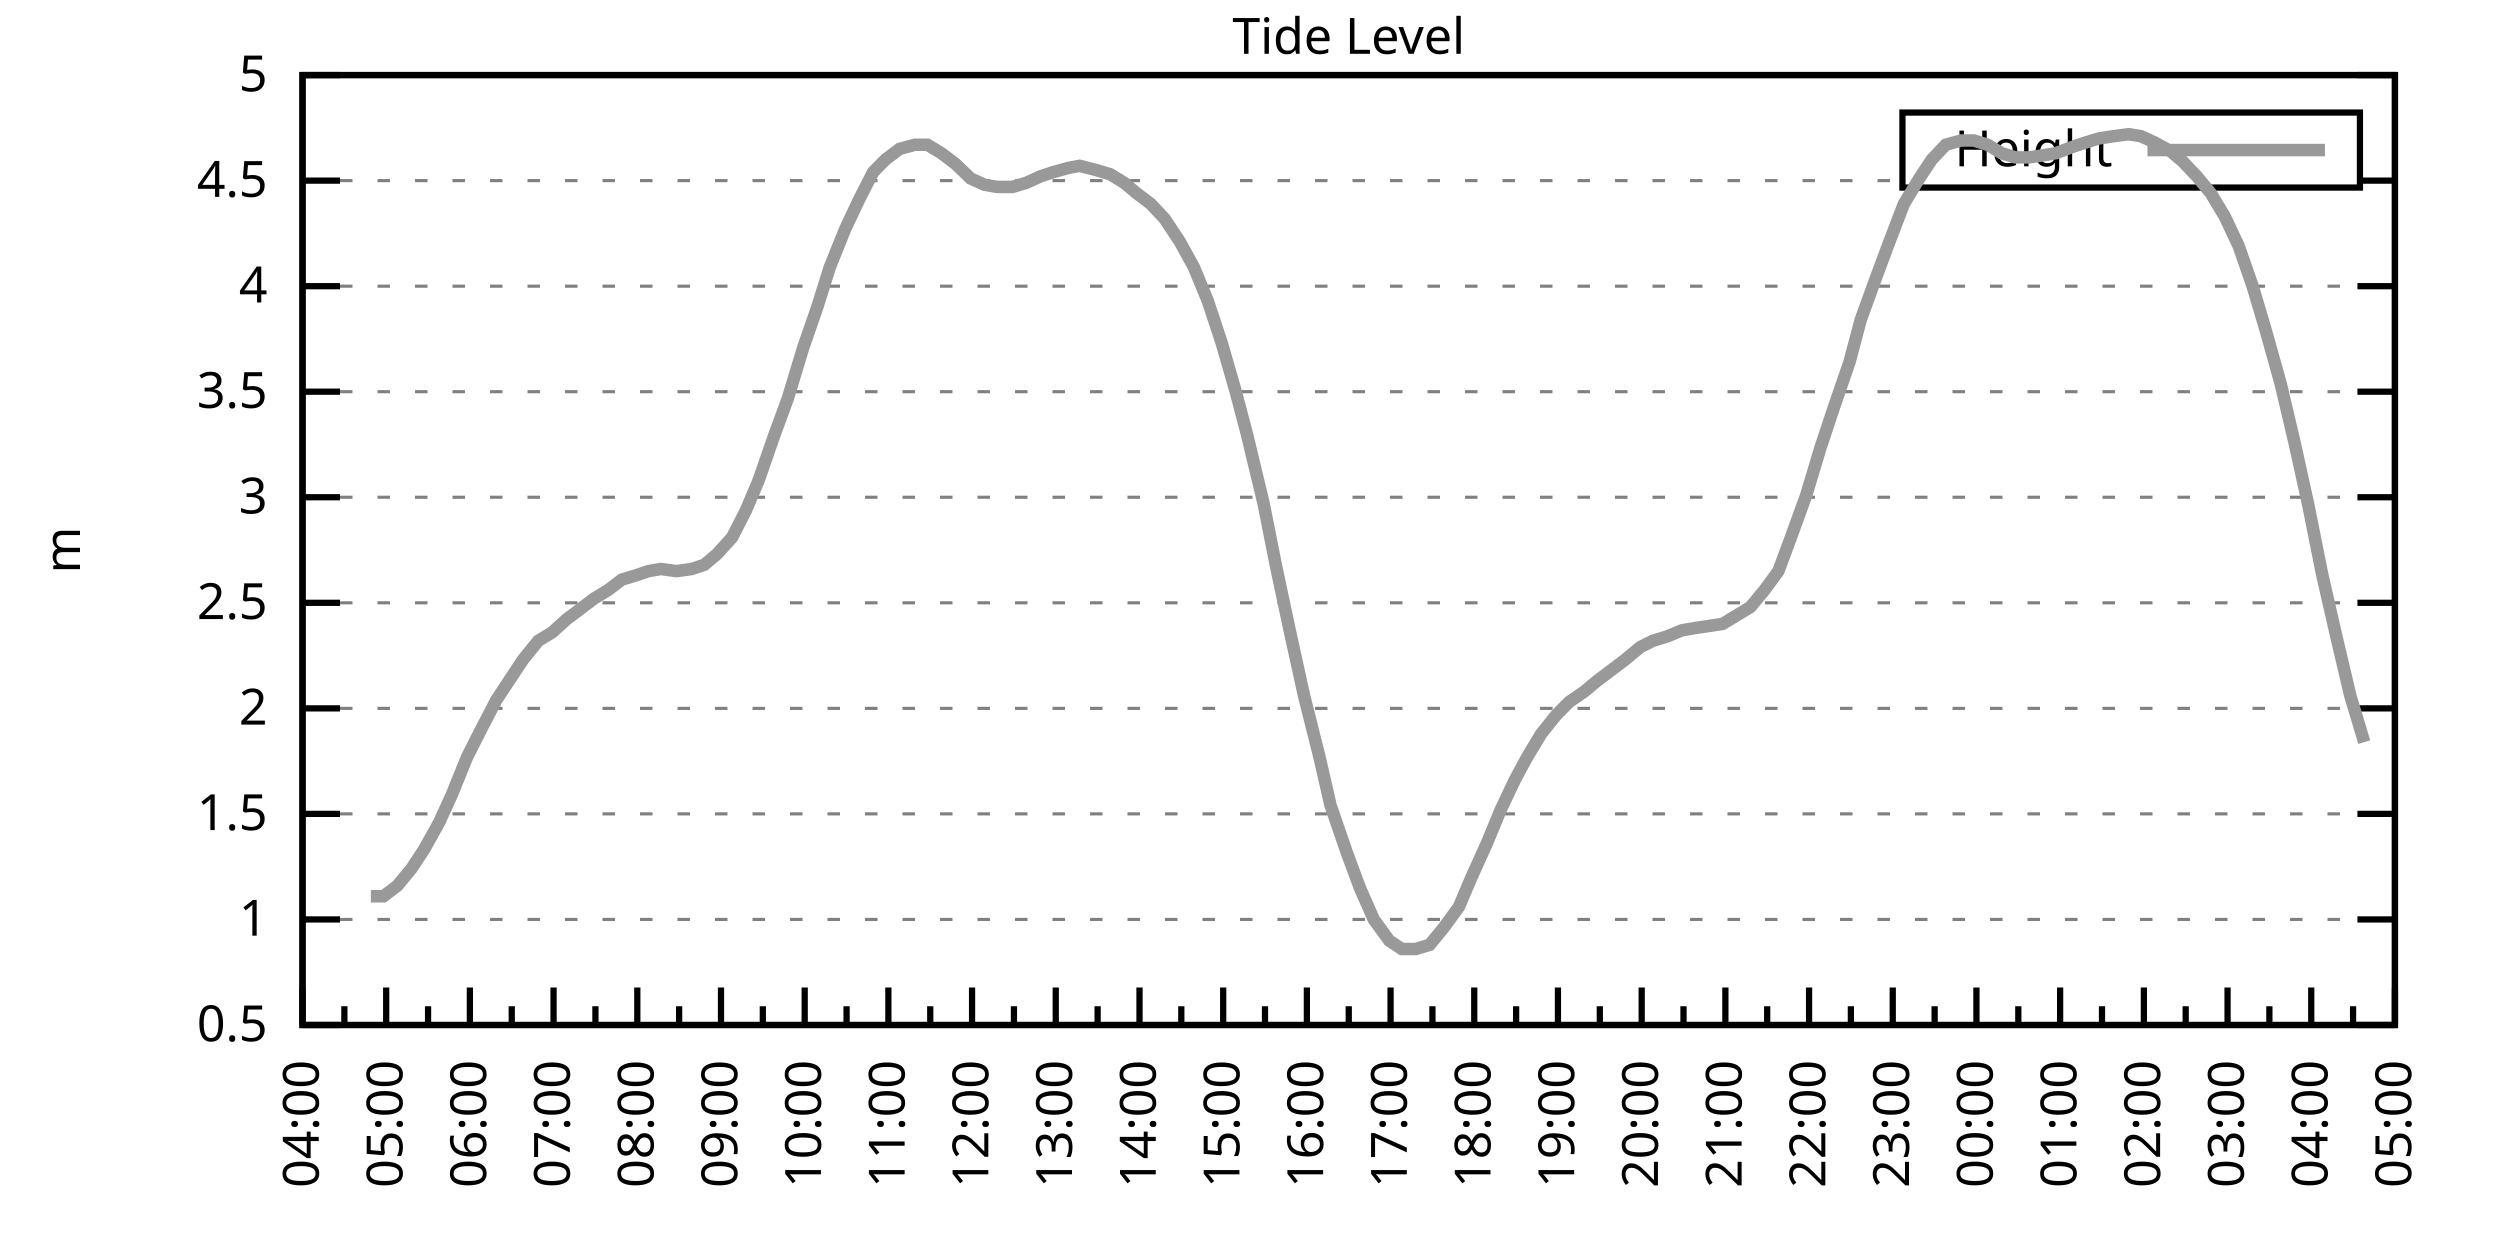
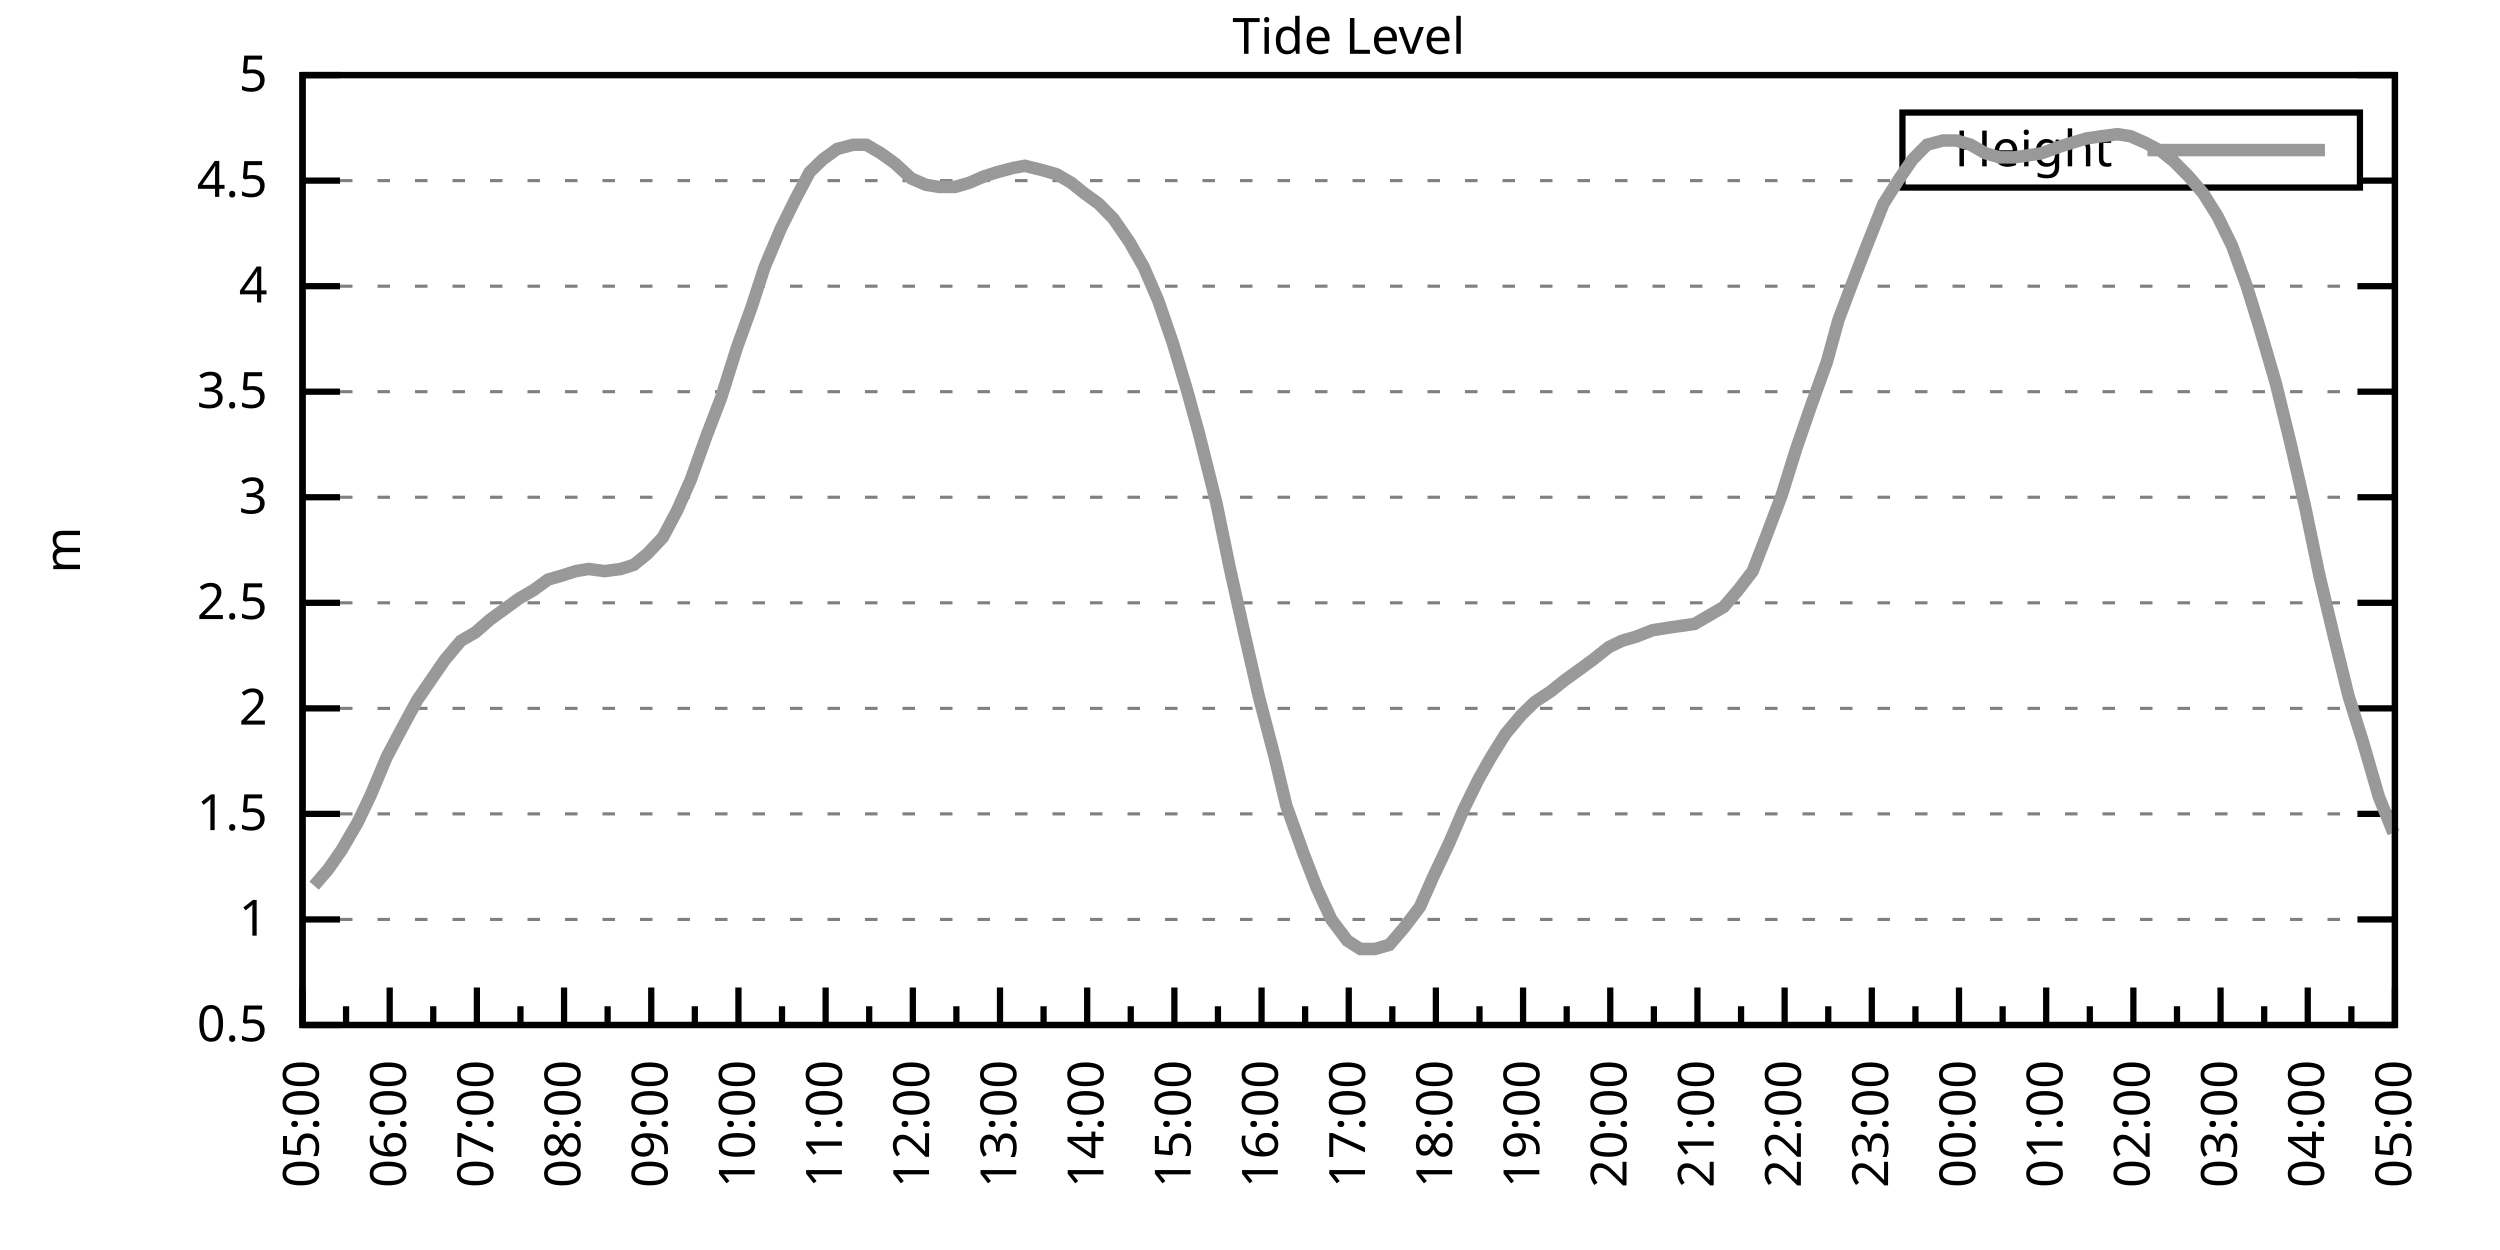
<svg xmlns="http://www.w3.org/2000/svg" xmlns:xlink="http://www.w3.org/1999/xlink" width="400" height="200" viewBox="0 0 400 200">
  <g id="gnuplot_canvas">
    <rect x="0" y="0" width="400" height="200" fill="none" />
    <defs>
      <circle id="gpDot" r="0.5" stroke-width="0.5" stroke="currentColor" />
      <path id="gpPt0" stroke-width="0.333" stroke="currentColor" d="M-1,0 h2 M0,-1 v2" />
      <path id="gpPt1" stroke-width="0.333" stroke="currentColor" d="M-1,-1 L1,1 M1,-1 L-1,1" />
      <path id="gpPt2" stroke-width="0.333" stroke="currentColor" d="M-1,0 L1,0 M0,-1 L0,1 M-1,-1 L1,1 M-1,1 L1,-1" />
      <rect id="gpPt3" stroke-width="0.333" stroke="currentColor" x="-1" y="-1" width="2" height="2" />
      <rect id="gpPt4" stroke-width="0.333" stroke="currentColor" fill="currentColor" x="-1" y="-1" width="2" height="2" />
      <circle id="gpPt5" stroke-width="0.333" stroke="currentColor" cx="0" cy="0" r="1" />
      <use xlink:href="#gpPt5" id="gpPt6" fill="currentColor" stroke="none" />
      <path id="gpPt7" stroke-width="0.333" stroke="currentColor" d="M0,-1.33 L-1.33,0.67 L1.33,0.67 z" />
      <use xlink:href="#gpPt7" id="gpPt8" fill="currentColor" stroke="none" />
      <use xlink:href="#gpPt7" id="gpPt9" stroke="currentColor" transform="rotate(180)" />
      <use xlink:href="#gpPt9" id="gpPt10" fill="currentColor" stroke="none" />
      <use xlink:href="#gpPt3" id="gpPt11" stroke="currentColor" transform="rotate(45)" />
      <use xlink:href="#gpPt11" id="gpPt12" fill="currentColor" stroke="none" />
      <path id="gpPt13" stroke-width="0.333" stroke="currentColor" d="M0,1.330 L1.265,0.411 L0.782,-1.067 L-0.782,-1.076 L-1.265,0.411 z" />
      <use xlink:href="#gpPt13" id="gpPt14" fill="currentColor" stroke="none" />
      <filter id="textbox" filterUnits="objectBoundingBox" x="0" y="0" height="1" width="1">
        <feFlood flood-color="white" flood-opacity="1" result="bgnd" />
        <feComposite in="SourceGraphic" in2="bgnd" operator="atop" />
      </filter>
      <filter id="greybox" filterUnits="objectBoundingBox" x="0" y="0" height="1" width="1">
        <feFlood flood-color="lightgrey" flood-opacity="1" result="grey" />
        <feComposite in="SourceGraphic" in2="grey" operator="atop" />
      </filter>
    </defs>
    <g fill="none" color="white" stroke="currentColor" stroke-width="1.00" stroke-linecap="butt" stroke-linejoin="miter">
</g>
    <g fill="none" color="black" stroke="currentColor" stroke-width="1.00" stroke-linecap="butt" stroke-linejoin="miter">
      <g stroke="none" shape-rendering="crispEdges">
        <polygon fill="rgb(255, 255, 255)" points="48.40,164.00 383.18,164.00 383.18,12.02 48.40,12.02 " />
      </g>
    </g>
    <g fill="none" color="black" stroke="currentColor" stroke-width="1.00" stroke-linecap="butt" stroke-linejoin="miter">
</g>
    <g fill="none" color="black" stroke="black" stroke-width="0.50" stroke-linecap="butt" stroke-linejoin="miter">
</g>
    <g fill="none" color="gray" stroke="currentColor" stroke-width="0.50" stroke-linecap="butt" stroke-linejoin="miter">
      <path stroke="gray" stroke-dasharray="2,4" class="gridline" d="M48.40,164.00 L383.19,164.00  " />
    </g>
    <g fill="none" color="gray" stroke="gray" stroke-width="1.00" stroke-linecap="butt" stroke-linejoin="miter">
</g>
    <g fill="none" color="black" stroke="currentColor" stroke-width="1.00" stroke-linecap="butt" stroke-linejoin="miter">
      <path stroke="black" d="M48.40,164.00 L54.40,164.00 M383.19,164.00 L377.19,164.00  " />
      <g transform="translate(42.80,166.60)" stroke="none" fill="black" font-family="Sans" font-size="8.00" text-anchor="end">
        <text>
          <tspan font-family="Sans"> 0.5</tspan>
        </text>
      </g>
    </g>
    <g fill="none" color="black" stroke="currentColor" stroke-width="1.00" stroke-linecap="butt" stroke-linejoin="miter">
</g>
    <g fill="none" color="black" stroke="black" stroke-width="0.50" stroke-linecap="butt" stroke-linejoin="miter">
</g>
    <g fill="none" color="gray" stroke="currentColor" stroke-width="0.50" stroke-linecap="butt" stroke-linejoin="miter">
      <path stroke="gray" stroke-dasharray="2,4" class="gridline" d="M48.40,147.11 L383.19,147.11  " />
    </g>
    <g fill="none" color="gray" stroke="gray" stroke-width="1.00" stroke-linecap="butt" stroke-linejoin="miter">
</g>
    <g fill="none" color="black" stroke="currentColor" stroke-width="1.00" stroke-linecap="butt" stroke-linejoin="miter">
      <path stroke="black" d="M48.40,147.11 L54.40,147.11 M383.19,147.11 L377.19,147.11  " />
      <g transform="translate(42.80,149.71)" stroke="none" fill="black" font-family="Sans" font-size="8.00" text-anchor="end">
        <text>
          <tspan font-family="Sans"> 1</tspan>
        </text>
      </g>
    </g>
    <g fill="none" color="black" stroke="currentColor" stroke-width="1.00" stroke-linecap="butt" stroke-linejoin="miter">
</g>
    <g fill="none" color="black" stroke="black" stroke-width="0.50" stroke-linecap="butt" stroke-linejoin="miter">
</g>
    <g fill="none" color="gray" stroke="currentColor" stroke-width="0.50" stroke-linecap="butt" stroke-linejoin="miter">
      <path stroke="gray" stroke-dasharray="2,4" class="gridline" d="M48.40,130.22 L383.19,130.22  " />
    </g>
    <g fill="none" color="gray" stroke="gray" stroke-width="1.00" stroke-linecap="butt" stroke-linejoin="miter">
</g>
    <g fill="none" color="black" stroke="currentColor" stroke-width="1.00" stroke-linecap="butt" stroke-linejoin="miter">
      <path stroke="black" d="M48.40,130.22 L54.40,130.22 M383.19,130.22 L377.19,130.22  " />
      <g transform="translate(42.80,132.82)" stroke="none" fill="black" font-family="Sans" font-size="8.00" text-anchor="end">
        <text>
          <tspan font-family="Sans"> 1.5</tspan>
        </text>
      </g>
    </g>
    <g fill="none" color="black" stroke="currentColor" stroke-width="1.00" stroke-linecap="butt" stroke-linejoin="miter">
</g>
    <g fill="none" color="black" stroke="black" stroke-width="0.50" stroke-linecap="butt" stroke-linejoin="miter">
</g>
    <g fill="none" color="gray" stroke="currentColor" stroke-width="0.50" stroke-linecap="butt" stroke-linejoin="miter">
      <path stroke="gray" stroke-dasharray="2,4" class="gridline" d="M48.40,113.34 L383.19,113.34  " />
    </g>
    <g fill="none" color="gray" stroke="gray" stroke-width="1.00" stroke-linecap="butt" stroke-linejoin="miter">
</g>
    <g fill="none" color="black" stroke="currentColor" stroke-width="1.00" stroke-linecap="butt" stroke-linejoin="miter">
      <path stroke="black" d="M48.40,113.34 L54.40,113.34 M383.19,113.34 L377.19,113.34  " />
      <g transform="translate(42.80,115.94)" stroke="none" fill="black" font-family="Sans" font-size="8.00" text-anchor="end">
        <text>
          <tspan font-family="Sans"> 2</tspan>
        </text>
      </g>
    </g>
    <g fill="none" color="black" stroke="currentColor" stroke-width="1.00" stroke-linecap="butt" stroke-linejoin="miter">
</g>
    <g fill="none" color="black" stroke="black" stroke-width="0.50" stroke-linecap="butt" stroke-linejoin="miter">
</g>
    <g fill="none" color="gray" stroke="currentColor" stroke-width="0.50" stroke-linecap="butt" stroke-linejoin="miter">
      <path stroke="gray" stroke-dasharray="2,4" class="gridline" d="M48.40,96.45 L383.19,96.45  " />
    </g>
    <g fill="none" color="gray" stroke="gray" stroke-width="1.00" stroke-linecap="butt" stroke-linejoin="miter">
</g>
    <g fill="none" color="black" stroke="currentColor" stroke-width="1.00" stroke-linecap="butt" stroke-linejoin="miter">
      <path stroke="black" d="M48.40,96.45 L54.40,96.45 M383.19,96.45 L377.19,96.45  " />
      <g transform="translate(42.80,99.05)" stroke="none" fill="black" font-family="Sans" font-size="8.00" text-anchor="end">
        <text>
          <tspan font-family="Sans"> 2.5</tspan>
        </text>
      </g>
    </g>
    <g fill="none" color="black" stroke="currentColor" stroke-width="1.00" stroke-linecap="butt" stroke-linejoin="miter">
</g>
    <g fill="none" color="black" stroke="black" stroke-width="0.50" stroke-linecap="butt" stroke-linejoin="miter">
</g>
    <g fill="none" color="gray" stroke="currentColor" stroke-width="0.50" stroke-linecap="butt" stroke-linejoin="miter">
      <path stroke="gray" stroke-dasharray="2,4" class="gridline" d="M48.40,79.56 L383.19,79.56  " />
    </g>
    <g fill="none" color="gray" stroke="gray" stroke-width="1.00" stroke-linecap="butt" stroke-linejoin="miter">
</g>
    <g fill="none" color="black" stroke="currentColor" stroke-width="1.00" stroke-linecap="butt" stroke-linejoin="miter">
      <path stroke="black" d="M48.40,79.56 L54.40,79.56 M383.19,79.56 L377.19,79.56  " />
      <g transform="translate(42.80,82.16)" stroke="none" fill="black" font-family="Sans" font-size="8.00" text-anchor="end">
        <text>
          <tspan font-family="Sans"> 3</tspan>
        </text>
      </g>
    </g>
    <g fill="none" color="black" stroke="currentColor" stroke-width="1.00" stroke-linecap="butt" stroke-linejoin="miter">
</g>
    <g fill="none" color="black" stroke="black" stroke-width="0.50" stroke-linecap="butt" stroke-linejoin="miter">
</g>
    <g fill="none" color="gray" stroke="currentColor" stroke-width="0.50" stroke-linecap="butt" stroke-linejoin="miter">
      <path stroke="gray" stroke-dasharray="2,4" class="gridline" d="M48.40,62.67 L383.19,62.67  " />
    </g>
    <g fill="none" color="gray" stroke="gray" stroke-width="1.00" stroke-linecap="butt" stroke-linejoin="miter">
</g>
    <g fill="none" color="black" stroke="currentColor" stroke-width="1.00" stroke-linecap="butt" stroke-linejoin="miter">
      <path stroke="black" d="M48.40,62.67 L54.40,62.67 M383.19,62.67 L377.19,62.67  " />
      <g transform="translate(42.80,65.27)" stroke="none" fill="black" font-family="Sans" font-size="8.00" text-anchor="end">
        <text>
          <tspan font-family="Sans"> 3.5</tspan>
        </text>
      </g>
    </g>
    <g fill="none" color="black" stroke="currentColor" stroke-width="1.00" stroke-linecap="butt" stroke-linejoin="miter">
</g>
    <g fill="none" color="black" stroke="black" stroke-width="0.50" stroke-linecap="butt" stroke-linejoin="miter">
</g>
    <g fill="none" color="gray" stroke="currentColor" stroke-width="0.50" stroke-linecap="butt" stroke-linejoin="miter">
      <path stroke="gray" stroke-dasharray="2,4" class="gridline" d="M48.40,45.79 L383.19,45.79  " />
    </g>
    <g fill="none" color="gray" stroke="gray" stroke-width="1.00" stroke-linecap="butt" stroke-linejoin="miter">
</g>
    <g fill="none" color="black" stroke="currentColor" stroke-width="1.00" stroke-linecap="butt" stroke-linejoin="miter">
      <path stroke="black" d="M48.40,45.79 L54.40,45.79 M383.19,45.79 L377.19,45.79  " />
      <g transform="translate(42.80,48.39)" stroke="none" fill="black" font-family="Sans" font-size="8.00" text-anchor="end">
        <text>
          <tspan font-family="Sans"> 4</tspan>
        </text>
      </g>
    </g>
    <g fill="none" color="black" stroke="currentColor" stroke-width="1.00" stroke-linecap="butt" stroke-linejoin="miter">
</g>
    <g fill="none" color="black" stroke="black" stroke-width="0.50" stroke-linecap="butt" stroke-linejoin="miter">
</g>
    <g fill="none" color="gray" stroke="currentColor" stroke-width="0.50" stroke-linecap="butt" stroke-linejoin="miter">
      <path stroke="gray" stroke-dasharray="2,4" class="gridline" d="M48.40,28.90 L304.39,28.90 M377.59,28.90 L383.19,28.90  " />
    </g>
    <g fill="none" color="gray" stroke="gray" stroke-width="1.00" stroke-linecap="butt" stroke-linejoin="miter">
</g>
    <g fill="none" color="black" stroke="currentColor" stroke-width="1.00" stroke-linecap="butt" stroke-linejoin="miter">
      <path stroke="black" d="M48.40,28.90 L54.40,28.90 M383.19,28.90 L377.19,28.90  " />
      <g transform="translate(42.80,31.50)" stroke="none" fill="black" font-family="Sans" font-size="8.00" text-anchor="end">
        <text>
          <tspan font-family="Sans"> 4.5</tspan>
        </text>
      </g>
    </g>
    <g fill="none" color="black" stroke="currentColor" stroke-width="1.00" stroke-linecap="butt" stroke-linejoin="miter">
</g>
    <g fill="none" color="black" stroke="black" stroke-width="0.50" stroke-linecap="butt" stroke-linejoin="miter">
</g>
    <g fill="none" color="gray" stroke="currentColor" stroke-width="0.50" stroke-linecap="butt" stroke-linejoin="miter">
      <path stroke="gray" stroke-dasharray="2,4" class="gridline" d="M48.40,12.01 L383.19,12.01  " />
    </g>
    <g fill="none" color="gray" stroke="gray" stroke-width="1.00" stroke-linecap="butt" stroke-linejoin="miter">
</g>
    <g fill="none" color="black" stroke="currentColor" stroke-width="1.00" stroke-linecap="butt" stroke-linejoin="miter">
      <path stroke="black" d="M48.40,12.01 L54.40,12.01 M383.19,12.01 L377.19,12.01  " />
      <g transform="translate(42.80,14.61)" stroke="none" fill="black" font-family="Sans" font-size="8.00" text-anchor="end">
        <text>
          <tspan font-family="Sans"> 5</tspan>
        </text>
      </g>
    </g>
    <g fill="none" color="black" stroke="currentColor" stroke-width="1.00" stroke-linecap="butt" stroke-linejoin="miter">
      <path stroke="black" d="M48.40,164.00 L48.40,158.00  " />
      <g transform="translate(51.00,169.60) rotate(270)" stroke="none" fill="black" font-family="Sans" font-size="8.00" text-anchor="end">
        <text>
+           <tspan font-family="Sans">05:00</tspan>
+         </text>
+       </g>
+     </g>
+     <g fill="none" color="black" stroke="currentColor" stroke-width="1.00" stroke-linecap="butt" stroke-linejoin="miter">
+       <path stroke="black" d="M55.37,164.00 L55.37,161.00 M62.35,164.00 L62.35,158.00  " />
+       <g transform="translate(64.95,169.60) rotate(270)" stroke="none" fill="black" font-family="Sans" font-size="8.00" text-anchor="end">
+         <text>
+           <tspan font-family="Sans">06:00</tspan>
+         </text>
+       </g>
+     </g>
+     <g fill="none" color="black" stroke="currentColor" stroke-width="1.00" stroke-linecap="butt" stroke-linejoin="miter">
+       <path stroke="black" d="M69.32,164.00 L69.32,161.00 M76.30,164.00 L76.30,158.00  " />
+       <g transform="translate(78.90,169.60) rotate(270)" stroke="none" fill="black" font-family="Sans" font-size="8.00" text-anchor="end">
+         <text>
+           <tspan font-family="Sans">07:00</tspan>
+         </text>
+       </g>
+     </g>
+     <g fill="none" color="black" stroke="currentColor" stroke-width="1.00" stroke-linecap="butt" stroke-linejoin="miter">
+       <path stroke="black" d="M83.27,164.00 L83.27,161.00 M90.25,164.00 L90.25,158.00  " />
+       <g transform="translate(92.85,169.60) rotate(270)" stroke="none" fill="black" font-family="Sans" font-size="8.00" text-anchor="end">
+         <text>
+           <tspan font-family="Sans">08:00</tspan>
+         </text>
+       </g>
+     </g>
+     <g fill="none" color="black" stroke="currentColor" stroke-width="1.00" stroke-linecap="butt" stroke-linejoin="miter">
+       <path stroke="black" d="M97.22,164.00 L97.22,161.00 M104.20,164.00 L104.20,158.00  " />
+       <g transform="translate(106.80,169.60) rotate(270)" stroke="none" fill="black" font-family="Sans" font-size="8.00" text-anchor="end">
+         <text>
+           <tspan font-family="Sans">09:00</tspan>
+         </text>
+       </g>
+     </g>
+     <g fill="none" color="black" stroke="currentColor" stroke-width="1.00" stroke-linecap="butt" stroke-linejoin="miter">
+       <path stroke="black" d="M111.17,164.00 L111.17,161.00 M118.15,164.00 L118.15,158.00  " />
+       <g transform="translate(120.75,169.60) rotate(270)" stroke="none" fill="black" font-family="Sans" font-size="8.00" text-anchor="end">
+         <text>
+           <tspan font-family="Sans">10:00</tspan>
+         </text>
+       </g>
+     </g>
+     <g fill="none" color="black" stroke="currentColor" stroke-width="1.00" stroke-linecap="butt" stroke-linejoin="miter">
+       <path stroke="black" d="M125.12,164.00 L125.12,161.00 M132.10,164.00 L132.10,158.00  " />
+       <g transform="translate(134.70,169.60) rotate(270)" stroke="none" fill="black" font-family="Sans" font-size="8.00" text-anchor="end">
+         <text>
+           <tspan font-family="Sans">11:00</tspan>
+         </text>
+       </g>
+     </g>
+     <g fill="none" color="black" stroke="currentColor" stroke-width="1.00" stroke-linecap="butt" stroke-linejoin="miter">
+       <path stroke="black" d="M139.07,164.00 L139.07,161.00 M146.05,164.00 L146.05,158.00  " />
+       <g transform="translate(148.65,169.60) rotate(270)" stroke="none" fill="black" font-family="Sans" font-size="8.00" text-anchor="end">
+         <text>
+           <tspan font-family="Sans">12:00</tspan>
+         </text>
+       </g>
+     </g>
+     <g fill="none" color="black" stroke="currentColor" stroke-width="1.00" stroke-linecap="butt" stroke-linejoin="miter">
+       <path stroke="black" d="M153.02,164.00 L153.02,161.00 M160.00,164.00 L160.00,158.00  " />
+       <g transform="translate(162.60,169.60) rotate(270)" stroke="none" fill="black" font-family="Sans" font-size="8.00" text-anchor="end">
+         <text>
+           <tspan font-family="Sans">13:00</tspan>
+         </text>
+       </g>
+     </g>
+     <g fill="none" color="black" stroke="currentColor" stroke-width="1.00" stroke-linecap="butt" stroke-linejoin="miter">
+       <path stroke="black" d="M166.97,164.00 L166.97,161.00 M173.95,164.00 L173.95,158.00  " />
+       <g transform="translate(176.55,169.60) rotate(270)" stroke="none" fill="black" font-family="Sans" font-size="8.00" text-anchor="end">
+         <text>
+           <tspan font-family="Sans">14:00</tspan>
+         </text>
+       </g>
+     </g>
+     <g fill="none" color="black" stroke="currentColor" stroke-width="1.00" stroke-linecap="butt" stroke-linejoin="miter">
+       <path stroke="black" d="M180.92,164.00 L180.92,161.00 M187.90,164.00 L187.90,158.00  " />
+       <g transform="translate(190.50,169.60) rotate(270)" stroke="none" fill="black" font-family="Sans" font-size="8.00" text-anchor="end">
+         <text>
+           <tspan font-family="Sans">15:00</tspan>
+         </text>
+       </g>
+     </g>
+     <g fill="none" color="black" stroke="currentColor" stroke-width="1.00" stroke-linecap="butt" stroke-linejoin="miter">
+       <path stroke="black" d="M194.87,164.00 L194.87,161.00 M201.85,164.00 L201.85,158.00  " />
+       <g transform="translate(204.45,169.60) rotate(270)" stroke="none" fill="black" font-family="Sans" font-size="8.00" text-anchor="end">
+         <text>
+           <tspan font-family="Sans">16:00</tspan>
+         </text>
+       </g>
+     </g>
+     <g fill="none" color="black" stroke="currentColor" stroke-width="1.00" stroke-linecap="butt" stroke-linejoin="miter">
+       <path stroke="black" d="M208.82,164.00 L208.82,161.00 M215.80,164.00 L215.80,158.00  " />
+       <g transform="translate(218.40,169.60) rotate(270)" stroke="none" fill="black" font-family="Sans" font-size="8.00" text-anchor="end">
+         <text>
+           <tspan font-family="Sans">17:00</tspan>
+         </text>
+       </g>
+     </g>
+     <g fill="none" color="black" stroke="currentColor" stroke-width="1.00" stroke-linecap="butt" stroke-linejoin="miter">
+       <path stroke="black" d="M222.77,164.00 L222.77,161.00 M229.74,164.00 L229.74,158.00  " />
+       <g transform="translate(232.34,169.60) rotate(270)" stroke="none" fill="black" font-family="Sans" font-size="8.00" text-anchor="end">
+         <text>
+           <tspan font-family="Sans">18:00</tspan>
+         </text>
+       </g>
+     </g>
+     <g fill="none" color="black" stroke="currentColor" stroke-width="1.00" stroke-linecap="butt" stroke-linejoin="miter">
+       <path stroke="black" d="M236.72,164.00 L236.72,161.00 M243.69,164.00 L243.69,158.00  " />
+       <g transform="translate(246.29,169.60) rotate(270)" stroke="none" fill="black" font-family="Sans" font-size="8.00" text-anchor="end">
+         <text>
+           <tspan font-family="Sans">19:00</tspan>
+         </text>
+       </g>
+     </g>
+     <g fill="none" color="black" stroke="currentColor" stroke-width="1.00" stroke-linecap="butt" stroke-linejoin="miter">
+       <path stroke="black" d="M250.67,164.00 L250.67,161.00 M257.64,164.00 L257.64,158.00  " />
+       <g transform="translate(260.24,169.60) rotate(270)" stroke="none" fill="black" font-family="Sans" font-size="8.00" text-anchor="end">
+         <text>
+           <tspan font-family="Sans">20:00</tspan>
+         </text>
+       </g>
+     </g>
+     <g fill="none" color="black" stroke="currentColor" stroke-width="1.00" stroke-linecap="butt" stroke-linejoin="miter">
+       <path stroke="black" d="M264.62,164.00 L264.62,161.00 M271.59,164.00 L271.59,158.00  " />
+       <g transform="translate(274.19,169.60) rotate(270)" stroke="none" fill="black" font-family="Sans" font-size="8.00" text-anchor="end">
+         <text>
+           <tspan font-family="Sans">21:00</tspan>
+         </text>
+       </g>
+     </g>
+     <g fill="none" color="black" stroke="currentColor" stroke-width="1.00" stroke-linecap="butt" stroke-linejoin="miter">
+       <path stroke="black" d="M278.57,164.00 L278.57,161.00 M285.54,164.00 L285.54,158.00  " />
+       <g transform="translate(288.14,169.60) rotate(270)" stroke="none" fill="black" font-family="Sans" font-size="8.00" text-anchor="end">
+         <text>
+           <tspan font-family="Sans">22:00</tspan>
+         </text>
+       </g>
+     </g>
+     <g fill="none" color="black" stroke="currentColor" stroke-width="1.00" stroke-linecap="butt" stroke-linejoin="miter">
+       <path stroke="black" d="M292.52,164.00 L292.52,161.00 M299.49,164.00 L299.49,158.00  " />
+       <g transform="translate(302.09,169.60) rotate(270)" stroke="none" fill="black" font-family="Sans" font-size="8.00" text-anchor="end">
+         <text>
+           <tspan font-family="Sans">23:00</tspan>
+         </text>
+       </g>
+     </g>
+     <g fill="none" color="black" stroke="currentColor" stroke-width="1.00" stroke-linecap="butt" stroke-linejoin="miter">
+       <path stroke="black" d="M306.47,164.00 L306.47,161.00 M313.44,164.00 L313.44,158.00  " />
+       <g transform="translate(316.04,169.60) rotate(270)" stroke="none" fill="black" font-family="Sans" font-size="8.00" text-anchor="end">
+         <text>
+           <tspan font-family="Sans">00:00</tspan>
+         </text>
+       </g>
+     </g>
+     <g fill="none" color="black" stroke="currentColor" stroke-width="1.00" stroke-linecap="butt" stroke-linejoin="miter">
+       <path stroke="black" d="M320.42,164.00 L320.42,161.00 M327.39,164.00 L327.39,158.00  " />
+       <g transform="translate(329.99,169.60) rotate(270)" stroke="none" fill="black" font-family="Sans" font-size="8.00" text-anchor="end">
+         <text>
+           <tspan font-family="Sans">01:00</tspan>
+         </text>
+       </g>
+     </g>
+     <g fill="none" color="black" stroke="currentColor" stroke-width="1.00" stroke-linecap="butt" stroke-linejoin="miter">
+       <path stroke="black" d="M334.37,164.00 L334.37,161.00 M341.34,164.00 L341.34,158.00  " />
+       <g transform="translate(343.94,169.60) rotate(270)" stroke="none" fill="black" font-family="Sans" font-size="8.00" text-anchor="end">
+         <text>
+           <tspan font-family="Sans">02:00</tspan>
+         </text>
+       </g>
+     </g>
+     <g fill="none" color="black" stroke="currentColor" stroke-width="1.00" stroke-linecap="butt" stroke-linejoin="miter">
+       <path stroke="black" d="M348.32,164.00 L348.32,161.00 M355.29,164.00 L355.29,158.00  " />
+       <g transform="translate(357.89,169.60) rotate(270)" stroke="none" fill="black" font-family="Sans" font-size="8.00" text-anchor="end">
+         <text>
+           <tspan font-family="Sans">03:00</tspan>
+         </text>
+       </g>
+     </g>
+     <g fill="none" color="black" stroke="currentColor" stroke-width="1.00" stroke-linecap="butt" stroke-linejoin="miter">
+       <path stroke="black" d="M362.27,164.00 L362.27,161.00 M369.24,164.00 L369.24,158.00  " />
+       <g transform="translate(371.84,169.60) rotate(270)" stroke="none" fill="black" font-family="Sans" font-size="8.00" text-anchor="end">
+         <text>
          <tspan font-family="Sans">04:00</tspan>
        </text>
      </g>
    </g>
    <g fill="none" color="black" stroke="currentColor" stroke-width="1.00" stroke-linecap="butt" stroke-linejoin="miter">
-       <path stroke="black" d="M55.10,164.00 L55.10,161.00 M61.79,164.00 L61.79,158.00  " />
-       <g transform="translate(64.39,169.60) rotate(270)" stroke="none" fill="black" font-family="Sans" font-size="8.00" text-anchor="end">
-         <text>
-           <tspan font-family="Sans">05:00</tspan>
-         </text>
-       </g>
-     </g>
-     <g fill="none" color="black" stroke="currentColor" stroke-width="1.00" stroke-linecap="butt" stroke-linejoin="miter">
-       <path stroke="black" d="M68.49,164.00 L68.49,161.00 M75.18,164.00 L75.18,158.00  " />
-       <g transform="translate(77.78,169.60) rotate(270)" stroke="none" fill="black" font-family="Sans" font-size="8.00" text-anchor="end">
-         <text>
-           <tspan font-family="Sans">06:00</tspan>
-         </text>
-       </g>
-     </g>
-     <g fill="none" color="black" stroke="currentColor" stroke-width="1.00" stroke-linecap="butt" stroke-linejoin="miter">
-       <path stroke="black" d="M81.88,164.00 L81.88,161.00 M88.57,164.00 L88.57,158.00  " />
-       <g transform="translate(91.17,169.60) rotate(270)" stroke="none" fill="black" font-family="Sans" font-size="8.00" text-anchor="end">
-         <text>
-           <tspan font-family="Sans">07:00</tspan>
-         </text>
-       </g>
-     </g>
-     <g fill="none" color="black" stroke="currentColor" stroke-width="1.00" stroke-linecap="butt" stroke-linejoin="miter">
-       <path stroke="black" d="M95.27,164.00 L95.27,161.00 M101.97,164.00 L101.97,158.00  " />
-       <g transform="translate(104.57,169.60) rotate(270)" stroke="none" fill="black" font-family="Sans" font-size="8.00" text-anchor="end">
-         <text>
-           <tspan font-family="Sans">08:00</tspan>
-         </text>
-       </g>
-     </g>
-     <g fill="none" color="black" stroke="currentColor" stroke-width="1.00" stroke-linecap="butt" stroke-linejoin="miter">
-       <path stroke="black" d="M108.66,164.00 L108.66,161.00 M115.36,164.00 L115.36,158.00  " />
-       <g transform="translate(117.96,169.60) rotate(270)" stroke="none" fill="black" font-family="Sans" font-size="8.00" text-anchor="end">
-         <text>
-           <tspan font-family="Sans">09:00</tspan>
-         </text>
-       </g>
-     </g>
-     <g fill="none" color="black" stroke="currentColor" stroke-width="1.00" stroke-linecap="butt" stroke-linejoin="miter">
-       <path stroke="black" d="M122.05,164.00 L122.05,161.00 M128.75,164.00 L128.75,158.00  " />
-       <g transform="translate(131.35,169.60) rotate(270)" stroke="none" fill="black" font-family="Sans" font-size="8.00" text-anchor="end">
-         <text>
-           <tspan font-family="Sans">10:00</tspan>
-         </text>
-       </g>
-     </g>
-     <g fill="none" color="black" stroke="currentColor" stroke-width="1.00" stroke-linecap="butt" stroke-linejoin="miter">
-       <path stroke="black" d="M135.45,164.00 L135.45,161.00 M142.14,164.00 L142.14,158.00  " />
-       <g transform="translate(144.74,169.60) rotate(270)" stroke="none" fill="black" font-family="Sans" font-size="8.00" text-anchor="end">
-         <text>
-           <tspan font-family="Sans">11:00</tspan>
-         </text>
-       </g>
-     </g>
-     <g fill="none" color="black" stroke="currentColor" stroke-width="1.00" stroke-linecap="butt" stroke-linejoin="miter">
-       <path stroke="black" d="M148.84,164.00 L148.84,161.00 M155.53,164.00 L155.53,158.00  " />
-       <g transform="translate(158.13,169.60) rotate(270)" stroke="none" fill="black" font-family="Sans" font-size="8.00" text-anchor="end">
-         <text>
-           <tspan font-family="Sans">12:00</tspan>
-         </text>
-       </g>
-     </g>
-     <g fill="none" color="black" stroke="currentColor" stroke-width="1.00" stroke-linecap="butt" stroke-linejoin="miter">
-       <path stroke="black" d="M162.23,164.00 L162.23,161.00 M168.92,164.00 L168.92,158.00  " />
-       <g transform="translate(171.52,169.60) rotate(270)" stroke="none" fill="black" font-family="Sans" font-size="8.00" text-anchor="end">
-         <text>
-           <tspan font-family="Sans">13:00</tspan>
-         </text>
-       </g>
-     </g>
-     <g fill="none" color="black" stroke="currentColor" stroke-width="1.00" stroke-linecap="butt" stroke-linejoin="miter">
-       <path stroke="black" d="M175.62,164.00 L175.62,161.00 M182.32,164.00 L182.32,158.00  " />
-       <g transform="translate(184.92,169.60) rotate(270)" stroke="none" fill="black" font-family="Sans" font-size="8.00" text-anchor="end">
-         <text>
-           <tspan font-family="Sans">14:00</tspan>
-         </text>
-       </g>
-     </g>
-     <g fill="none" color="black" stroke="currentColor" stroke-width="1.00" stroke-linecap="butt" stroke-linejoin="miter">
-       <path stroke="black" d="M189.01,164.00 L189.01,161.00 M195.71,164.00 L195.71,158.00  " />
-       <g transform="translate(198.31,169.60) rotate(270)" stroke="none" fill="black" font-family="Sans" font-size="8.00" text-anchor="end">
-         <text>
-           <tspan font-family="Sans">15:00</tspan>
-         </text>
-       </g>
-     </g>
-     <g fill="none" color="black" stroke="currentColor" stroke-width="1.00" stroke-linecap="butt" stroke-linejoin="miter">
-       <path stroke="black" d="M202.40,164.00 L202.40,161.00 M209.10,164.00 L209.10,158.00  " />
-       <g transform="translate(211.70,169.60) rotate(270)" stroke="none" fill="black" font-family="Sans" font-size="8.00" text-anchor="end">
-         <text>
-           <tspan font-family="Sans">16:00</tspan>
-         </text>
-       </g>
-     </g>
-     <g fill="none" color="black" stroke="currentColor" stroke-width="1.00" stroke-linecap="butt" stroke-linejoin="miter">
-       <path stroke="black" d="M215.80,164.00 L215.80,161.00 M222.49,164.00 L222.49,158.00  " />
-       <g transform="translate(225.09,169.60) rotate(270)" stroke="none" fill="black" font-family="Sans" font-size="8.00" text-anchor="end">
-         <text>
-           <tspan font-family="Sans">17:00</tspan>
-         </text>
-       </g>
-     </g>
-     <g fill="none" color="black" stroke="currentColor" stroke-width="1.00" stroke-linecap="butt" stroke-linejoin="miter">
-       <path stroke="black" d="M229.19,164.00 L229.19,161.00 M235.88,164.00 L235.88,158.00  " />
-       <g transform="translate(238.48,169.60) rotate(270)" stroke="none" fill="black" font-family="Sans" font-size="8.00" text-anchor="end">
-         <text>
-           <tspan font-family="Sans">18:00</tspan>
-         </text>
-       </g>
-     </g>
-     <g fill="none" color="black" stroke="currentColor" stroke-width="1.00" stroke-linecap="butt" stroke-linejoin="miter">
-       <path stroke="black" d="M242.58,164.00 L242.58,161.00 M249.27,164.00 L249.27,158.00  " />
-       <g transform="translate(251.87,169.60) rotate(270)" stroke="none" fill="black" font-family="Sans" font-size="8.00" text-anchor="end">
-         <text>
-           <tspan font-family="Sans">19:00</tspan>
-         </text>
-       </g>
-     </g>
-     <g fill="none" color="black" stroke="currentColor" stroke-width="1.00" stroke-linecap="butt" stroke-linejoin="miter">
-       <path stroke="black" d="M255.97,164.00 L255.97,161.00 M262.67,164.00 L262.67,158.00  " />
-       <g transform="translate(265.27,169.60) rotate(270)" stroke="none" fill="black" font-family="Sans" font-size="8.00" text-anchor="end">
-         <text>
-           <tspan font-family="Sans">20:00</tspan>
-         </text>
-       </g>
-     </g>
-     <g fill="none" color="black" stroke="currentColor" stroke-width="1.00" stroke-linecap="butt" stroke-linejoin="miter">
-       <path stroke="black" d="M269.36,164.00 L269.36,161.00 M276.06,164.00 L276.06,158.00  " />
-       <g transform="translate(278.66,169.60) rotate(270)" stroke="none" fill="black" font-family="Sans" font-size="8.00" text-anchor="end">
-         <text>
-           <tspan font-family="Sans">21:00</tspan>
-         </text>
-       </g>
-     </g>
-     <g fill="none" color="black" stroke="currentColor" stroke-width="1.00" stroke-linecap="butt" stroke-linejoin="miter">
-       <path stroke="black" d="M282.75,164.00 L282.75,161.00 M289.45,164.00 L289.45,158.00  " />
-       <g transform="translate(292.05,169.60) rotate(270)" stroke="none" fill="black" font-family="Sans" font-size="8.00" text-anchor="end">
-         <text>
-           <tspan font-family="Sans">22:00</tspan>
-         </text>
-       </g>
-     </g>
-     <g fill="none" color="black" stroke="currentColor" stroke-width="1.00" stroke-linecap="butt" stroke-linejoin="miter">
-       <path stroke="black" d="M296.14,164.00 L296.14,161.00 M302.84,164.00 L302.84,158.00  " />
-       <g transform="translate(305.44,169.60) rotate(270)" stroke="none" fill="black" font-family="Sans" font-size="8.00" text-anchor="end">
-         <text>
-           <tspan font-family="Sans">23:00</tspan>
-         </text>
-       </g>
-     </g>
-     <g fill="none" color="black" stroke="currentColor" stroke-width="1.00" stroke-linecap="butt" stroke-linejoin="miter">
-       <path stroke="black" d="M309.54,164.00 L309.54,161.00 M316.23,164.00 L316.23,158.00  " />
-       <g transform="translate(318.83,169.60) rotate(270)" stroke="none" fill="black" font-family="Sans" font-size="8.00" text-anchor="end">
-         <text>
-           <tspan font-family="Sans">00:00</tspan>
-         </text>
-       </g>
-     </g>
-     <g fill="none" color="black" stroke="currentColor" stroke-width="1.00" stroke-linecap="butt" stroke-linejoin="miter">
-       <path stroke="black" d="M322.93,164.00 L322.93,161.00 M329.62,164.00 L329.62,158.00  " />
-       <g transform="translate(332.22,169.60) rotate(270)" stroke="none" fill="black" font-family="Sans" font-size="8.00" text-anchor="end">
-         <text>
-           <tspan font-family="Sans">01:00</tspan>
-         </text>
-       </g>
-     </g>
-     <g fill="none" color="black" stroke="currentColor" stroke-width="1.00" stroke-linecap="butt" stroke-linejoin="miter">
-       <path stroke="black" d="M336.32,164.00 L336.32,161.00 M343.02,164.00 L343.02,158.00  " />
-       <g transform="translate(345.62,169.60) rotate(270)" stroke="none" fill="black" font-family="Sans" font-size="8.00" text-anchor="end">
-         <text>
-           <tspan font-family="Sans">02:00</tspan>
-         </text>
-       </g>
-     </g>
-     <g fill="none" color="black" stroke="currentColor" stroke-width="1.00" stroke-linecap="butt" stroke-linejoin="miter">
-       <path stroke="black" d="M349.71,164.00 L349.71,161.00 M356.41,164.00 L356.41,158.00  " />
-       <g transform="translate(359.01,169.60) rotate(270)" stroke="none" fill="black" font-family="Sans" font-size="8.00" text-anchor="end">
-         <text>
-           <tspan font-family="Sans">03:00</tspan>
-         </text>
-       </g>
-     </g>
-     <g fill="none" color="black" stroke="currentColor" stroke-width="1.00" stroke-linecap="butt" stroke-linejoin="miter">
-       <path stroke="black" d="M363.10,164.00 L363.10,161.00 M369.80,164.00 L369.80,158.00  " />
-       <g transform="translate(372.40,169.60) rotate(270)" stroke="none" fill="black" font-family="Sans" font-size="8.00" text-anchor="end">
-         <text>
-           <tspan font-family="Sans">04:00</tspan>
-         </text>
-       </g>
-     </g>
-     <g fill="none" color="black" stroke="currentColor" stroke-width="1.00" stroke-linecap="butt" stroke-linejoin="miter">
-       <path stroke="black" d="M376.49,164.00 L376.49,161.00 M383.19,164.00 L383.19,158.00  " />
+       <path stroke="black" d="M376.22,164.00 L376.22,161.00 M383.19,164.00 L383.19,158.00  " />
      <g transform="translate(385.79,169.60) rotate(270)" stroke="none" fill="black" font-family="Sans" font-size="8.00" text-anchor="end">
        <text>
          <tspan font-family="Sans">05:00</tspan>
        </text>
      </g>
    </g>
    <g fill="none" color="black" stroke="currentColor" stroke-width="1.00" stroke-linecap="butt" stroke-linejoin="miter">
</g>
    <g fill="none" color="black" stroke="currentColor" stroke-width="1.00" stroke-linecap="butt" stroke-linejoin="miter">
      <path stroke="black" d="M48.40,12.01 L48.40,164.00 L383.19,164.00 L383.19,12.01 L48.40,12.01 Z  " />
    </g>
    <g fill="none" color="black" stroke="currentColor" stroke-width="1.00" stroke-linecap="butt" stroke-linejoin="miter">
      <g transform="translate(12.80,88.01) rotate(270)" stroke="none" fill="black" font-family="Sans" font-size="8.00" text-anchor="middle">
        <text>
          <tspan font-family="Sans">m</tspan>
        </text>
      </g>
    </g>
    <g fill="none" color="black" stroke="currentColor" stroke-width="1.00" stroke-linecap="butt" stroke-linejoin="miter">
</g>
    <g fill="none" color="black" stroke="currentColor" stroke-width="1.00" stroke-linecap="butt" stroke-linejoin="miter">
      <path stroke="black" d="M304.39,30.01 L304.39,18.01 L377.59,18.01 L377.59,30.01 L304.39,30.01 Z  " />
    </g>
    <g id="Tide_level_plot_1">
      <g fill="none" color="white" stroke="black" stroke-width="2.00" stroke-linecap="butt" stroke-linejoin="miter">
</g>
      <g fill="none" color="black" stroke="currentColor" stroke-width="2.00" stroke-linecap="butt" stroke-linejoin="miter">
        <g transform="translate(337.99,26.61)" stroke="none" fill="black" font-family="Sans" font-size="8.00" text-anchor="end">
          <text>
            <tspan font-family="Sans">Height</tspan>
          </text>
        </g>
      </g>
      <g fill="none" color="black" stroke="currentColor" stroke-width="2.00" stroke-linecap="butt" stroke-linejoin="miter">
-         <path stroke="rgb(153, 153, 153)" d="M343.59,24.01 L371.99,24.01 M59.34,143.40 L61.35,143.40 L63.58,141.71 L65.81,139.01 L67.82,135.97 L70.27,131.58   L72.28,127.18 L74.74,121.11 L76.97,116.71 L79.42,111.99 L81.43,108.95 L83.66,105.57 L86.12,102.53 L88.35,101.18   L90.58,99.15 L92.82,97.46 L95.05,95.77 L97.28,94.42 L99.51,92.73 L101.74,92.06 L103.75,91.38 L105.76,91.04   L108.22,91.38 L110.67,91.04 L112.68,90.37 L114.69,88.68 L117.14,85.98 L119.38,81.59 L121.38,76.86 L123.84,69.77   L126.07,63.69 L128.53,55.58 L130.76,49.16 L132.77,42.75 L135.22,36.67 L137.45,31.94 L139.69,27.55 L141.69,25.52   L143.93,23.83 L146.38,23.16 L148.39,23.16 L150.62,24.51 L152.85,26.20 L155.31,28.56 L157.54,29.57 L159.55,29.91   L162.01,29.91 L164.24,29.24 L166.47,28.22 L168.48,27.55 L170.93,26.87 L172.72,26.53 L175.40,27.21 L177.63,27.88   L179.86,29.24 L181.87,30.92 L184.10,32.61 L186.33,34.98 L188.79,38.69 L191.02,42.75 L193.25,48.15 L195.48,54.90   L197.72,62.67 L199.50,69.43 L202.18,80.57 L204.19,90.71 L206.42,101.18 L208.65,111.31 L211.11,121.11 L212.89,128.87   L215.57,136.64 L217.58,142.05 L219.81,147.11 L222.27,150.49 L224.28,151.84 L226.51,151.84 L228.74,151.17 L230.97,148.46   L233.43,145.09 L235.44,140.36 L237.89,134.95 L240.12,129.55 L242.36,124.82 L244.36,121.11 L246.60,117.39 L249.05,114.35   L251.06,112.32 L253.51,110.63 L255.52,108.95 L257.76,107.26 L259.99,105.57 L262.44,103.54 L264.45,102.53 L266.68,101.85   L269.14,100.84 L271.15,100.50 L273.38,100.16 L275.61,99.83 L280.07,97.12 L282.31,94.42 L284.54,91.38 L286.55,85.98   L289.00,79.22 L291.23,71.79 L293.47,65.04 L295.92,57.94 L297.71,51.19 L300.16,44.43 L302.17,39.03 L304.63,32.61   L307.08,28.56 L309.09,25.52 L311.32,23.16 L313.78,22.48 L315.79,22.48 L318.02,23.16 L320.25,24.51 L322.48,25.18   L324.71,25.18 L326.95,24.84 L328.95,24.51 L331.63,23.49 L333.64,22.82 L335.87,22.14 L338.10,21.80 L340.56,21.47   L342.57,21.80 L344.80,22.82 L347.26,24.17 L349.26,25.86 L351.50,28.22 L353.73,30.92 L355.96,34.64 L358.19,39.37   L360.42,45.79 L362.43,52.54 L364.89,61.32 L367.12,70.78 L369.35,80.91 L371.58,92.06 L373.82,101.85 L376.05,111.31   L378.28,118.74  " />
+         <path stroke="rgb(153, 153, 153)" d="M343.59,24.01 L371.99,24.01 M50.26,141.71 L52.58,139.01 L54.68,135.97 L57.23,131.58 L59.33,127.18 L61.88,121.11   L64.21,116.71 L66.77,111.99 L68.86,108.95 L71.18,105.57 L73.74,102.53 L76.07,101.18 L78.39,99.15 L80.72,97.46   L83.04,95.77 L85.37,94.42 L87.69,92.73 L90.02,92.06 L92.11,91.38 L94.20,91.04 L96.76,91.38 L99.32,91.04   L101.41,90.37 L103.50,88.68 L106.06,85.98 L108.38,81.59 L110.48,76.86 L113.03,69.77 L115.36,63.69 L117.92,55.58   L120.24,49.16 L122.33,42.75 L124.89,36.67 L127.22,31.94 L129.54,27.55 L131.63,25.52 L133.96,23.83 L136.51,23.16   L138.61,23.16 L140.93,24.51 L143.26,26.20 L145.81,28.56 L148.14,29.57 L150.23,29.91 L152.79,29.91 L155.11,29.24   L157.44,28.22 L159.53,27.55 L162.09,26.87 L163.95,26.53 L166.74,27.21 L169.06,27.88 L171.39,29.24 L173.48,30.92   L175.81,32.61 L178.13,34.98 L180.69,38.69 L183.01,42.75 L185.34,48.15 L187.66,54.90 L189.99,62.67 L191.85,69.43   L194.64,80.57 L196.73,90.71 L199.06,101.18 L201.38,111.31 L203.94,121.11 L205.80,128.87 L208.59,136.64 L210.68,142.05   L213.01,147.11 L215.56,150.49 L217.65,151.84 L219.98,151.84 L222.30,151.17 L224.63,148.46 L227.19,145.09 L229.28,140.36   L231.84,134.95 L234.16,129.55 L236.49,124.82 L238.58,121.11 L240.90,117.39 L243.46,114.35 L245.55,112.32 L248.11,110.63   L250.20,108.95 L252.53,107.26 L254.85,105.57 L257.41,103.54 L259.50,102.53 L261.83,101.85 L264.39,100.84 L266.48,100.50   L268.80,100.16 L271.13,99.83 L275.78,97.12 L278.10,94.42 L280.43,91.38 L282.52,85.98 L285.08,79.22 L287.40,71.79   L289.73,65.04 L292.29,57.94 L294.15,51.19 L296.70,44.43 L298.80,39.03 L301.35,32.61 L303.91,28.56 L306.00,25.52   L308.33,23.16 L310.88,22.48 L312.98,22.48 L315.30,23.16 L317.63,24.51 L319.95,25.18 L322.28,25.18 L324.60,24.84   L326.69,24.51 L329.48,23.49 L331.58,22.82 L333.90,22.14 L336.23,21.80 L338.78,21.47 L340.88,21.80 L343.20,22.82   L345.76,24.17 L347.85,25.86 L350.18,28.22 L352.50,30.92 L354.83,34.64 L357.15,39.37 L359.48,45.79 L361.57,52.54   L364.13,61.32 L366.45,70.78 L368.78,80.91 L371.10,92.06 L373.43,101.85 L375.75,111.31 L378.08,118.74 L380.63,127.52   L382.96,133.26  " />
      </g>
    </g>
    <g fill="none" color="black" stroke="currentColor" stroke-width="2.00" stroke-linecap="butt" stroke-linejoin="miter">
</g>
    <g fill="none" color="black" stroke="black" stroke-width="1.00" stroke-linecap="butt" stroke-linejoin="miter">
</g>
    <g fill="none" color="black" stroke="currentColor" stroke-width="1.00" stroke-linecap="butt" stroke-linejoin="miter">
      <path stroke="black" d="M48.40,12.01 L48.40,164.00 L383.19,164.00 L383.19,12.01 L48.40,12.01 Z  " />
    </g>
    <g fill="none" color="black" stroke="currentColor" stroke-width="1.00" stroke-linecap="butt" stroke-linejoin="miter">
      <g transform="translate(215.79,8.61)" stroke="none" fill="black" font-family="Sans" font-size="8.00" text-anchor="middle">
        <text>
          <tspan font-family="Sans">Tide Level</tspan>
        </text>
      </g>
    </g>
    <g fill="none" color="black" stroke="currentColor" stroke-width="1.00" stroke-linecap="butt" stroke-linejoin="miter">
</g>
  </g>
</svg>
